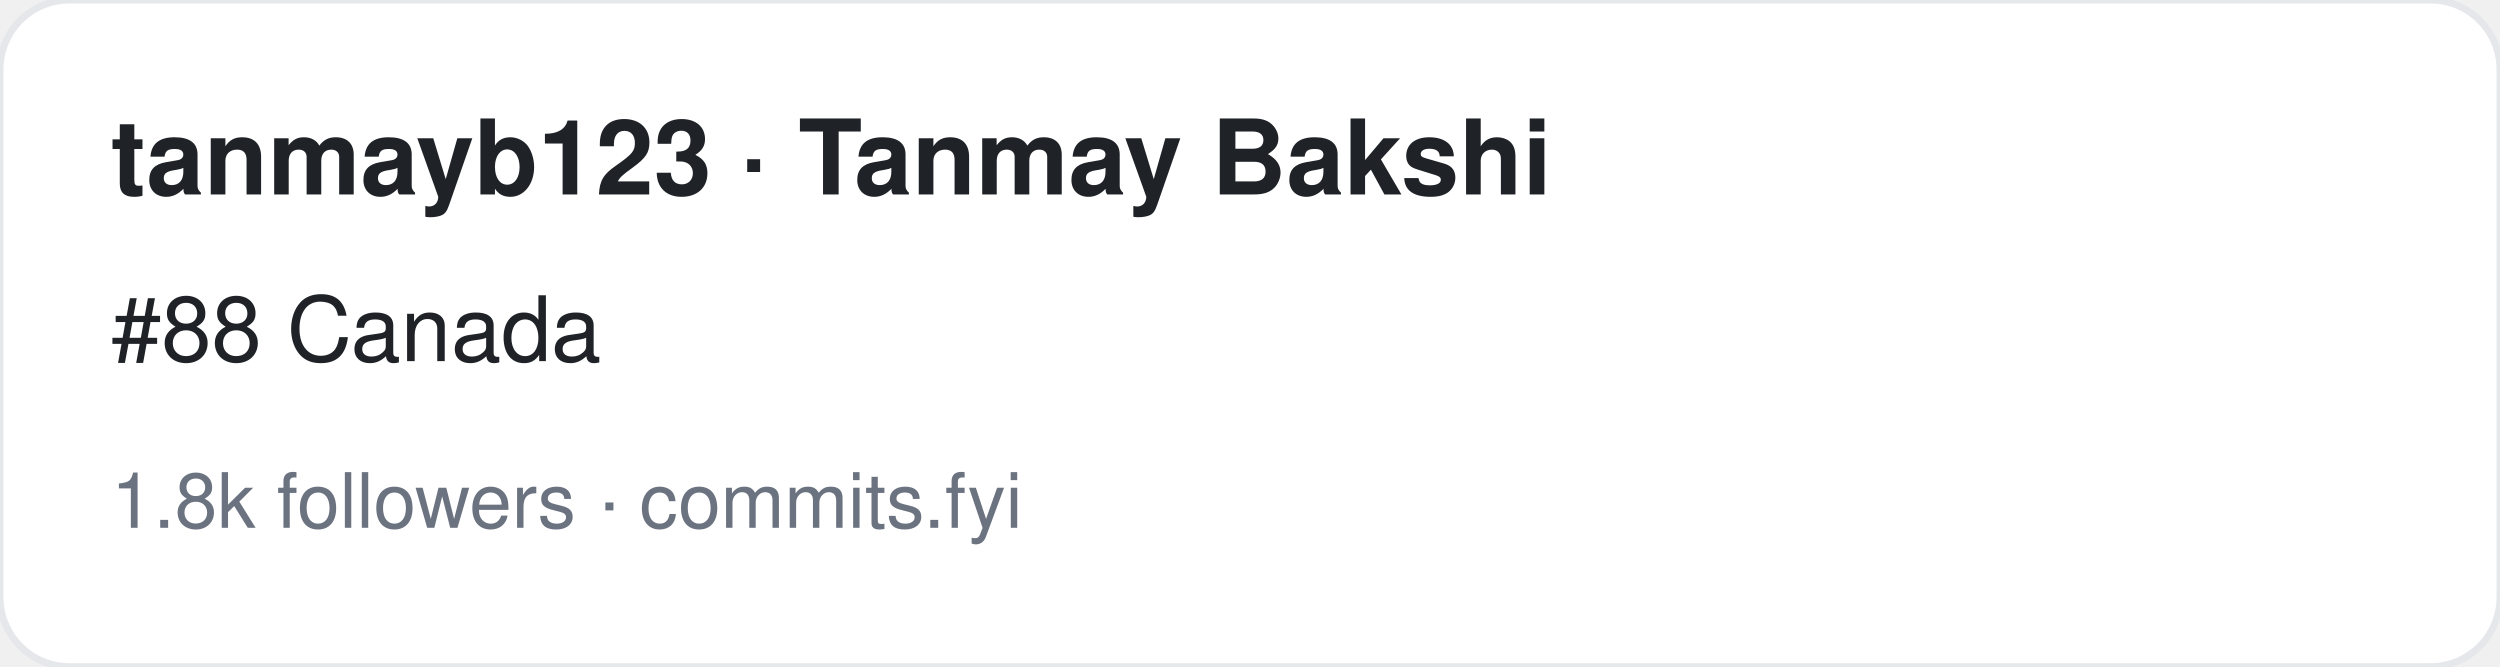
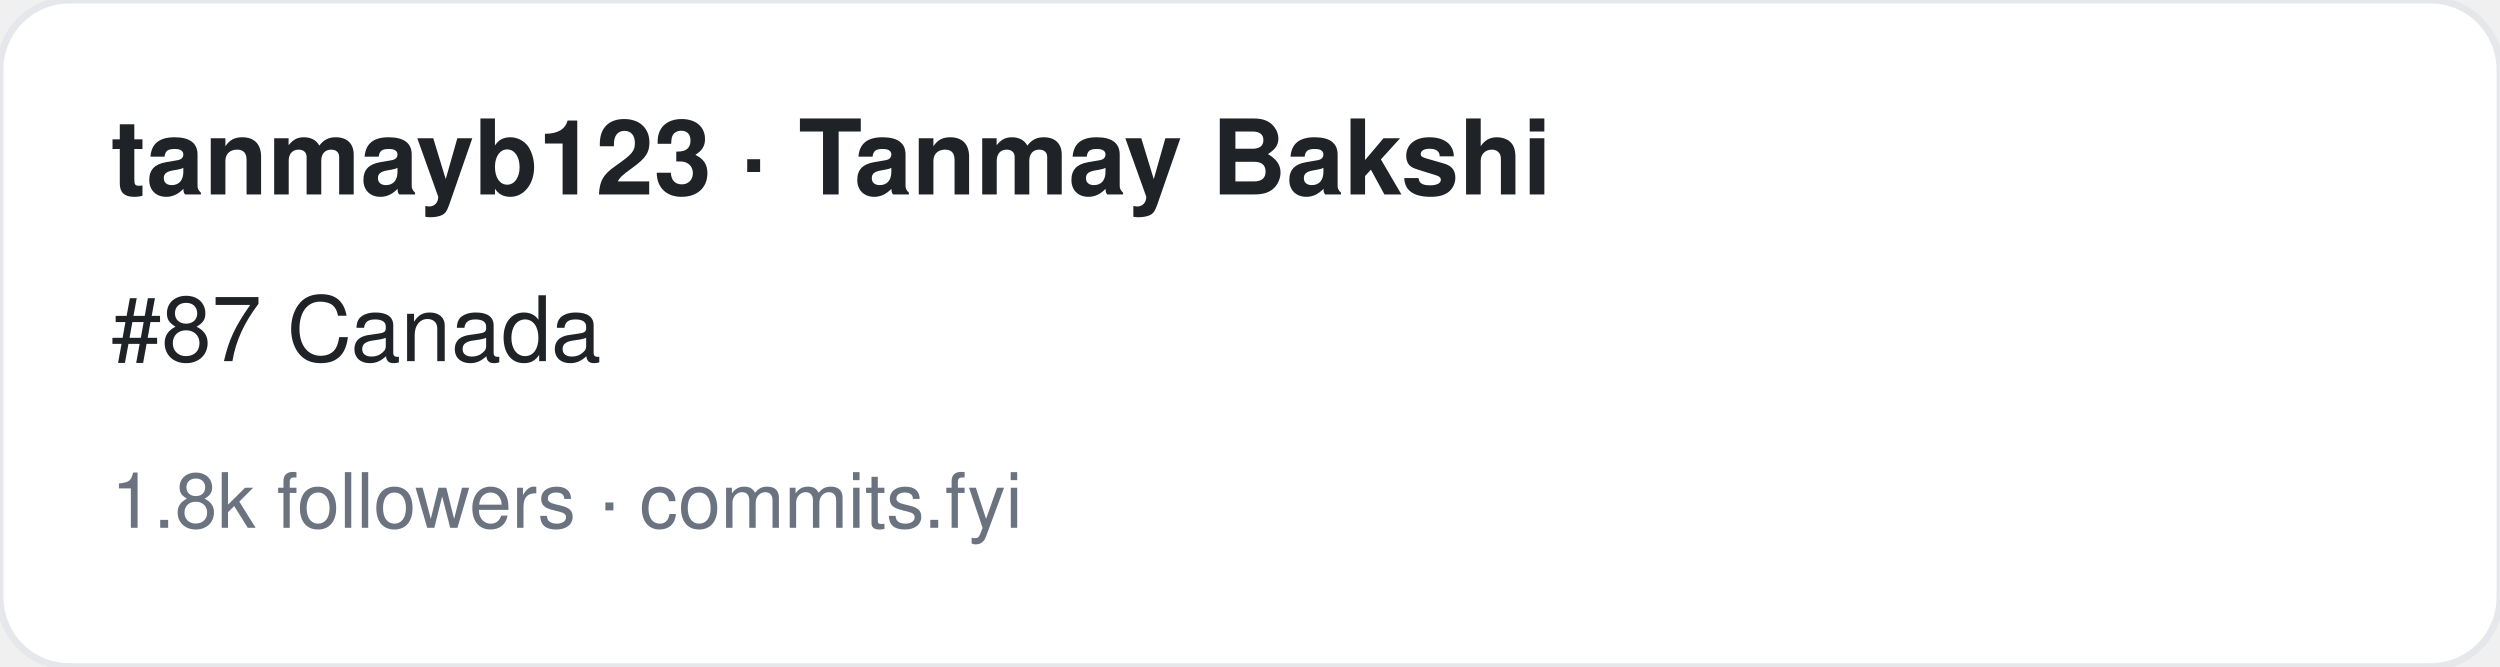
<svg xmlns="http://www.w3.org/2000/svg" width="360" height="96" viewBox="0 0 360 96" font-family="-apple-system,BlinkMacSystemFont,Segoe UI,Helvetica,Arial,sans-serif">
  <rect width="360" height="96" rx="10" fill="#ffffff" stroke="#e5e7eb" />
  <text x="16" y="28" font-size="15" font-weight="700" fill="#1f2328">tanmayb123 · Tanmay Bakshi</text>
-   <text x="16" y="52" font-size="13" fill="#1f2328">#88 Canada</text>
+   <text x="16" y="52" font-size="13" fill="#1f2328">#87 Canada</text>
  <text x="16" y="76" font-size="11" fill="#6b7280">1.8k followers · commits.fyi</text>
</svg>
